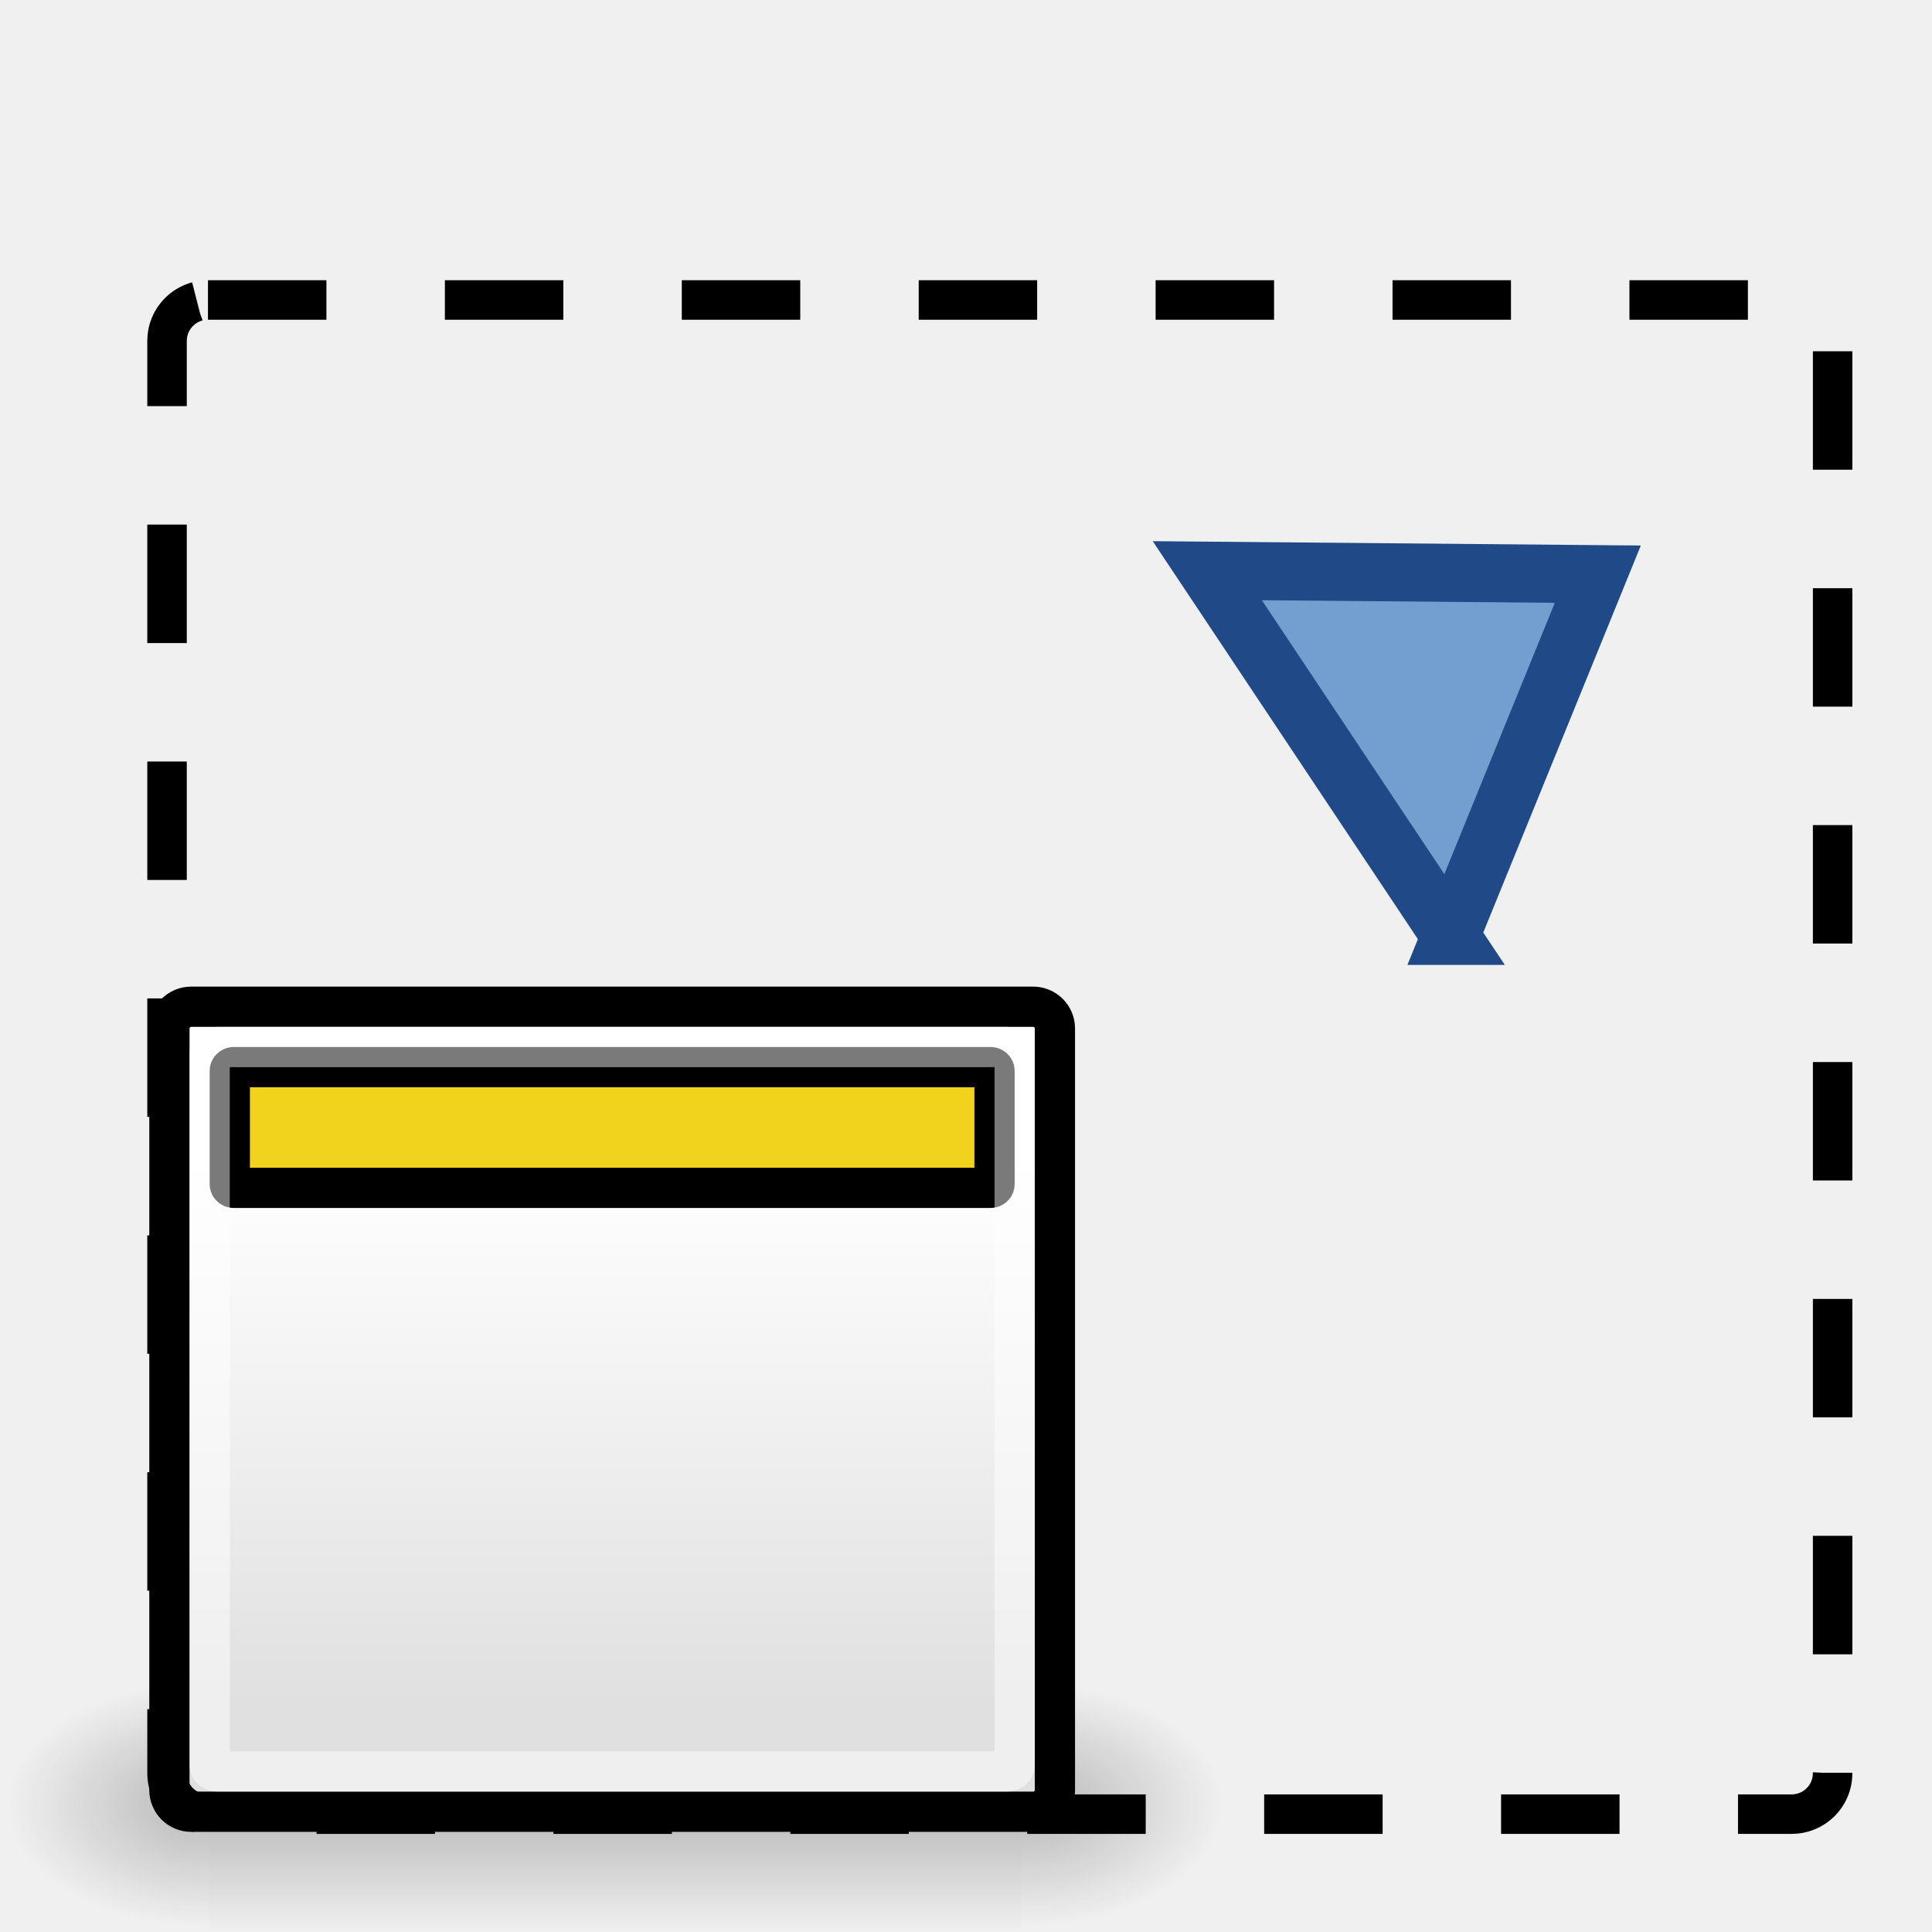
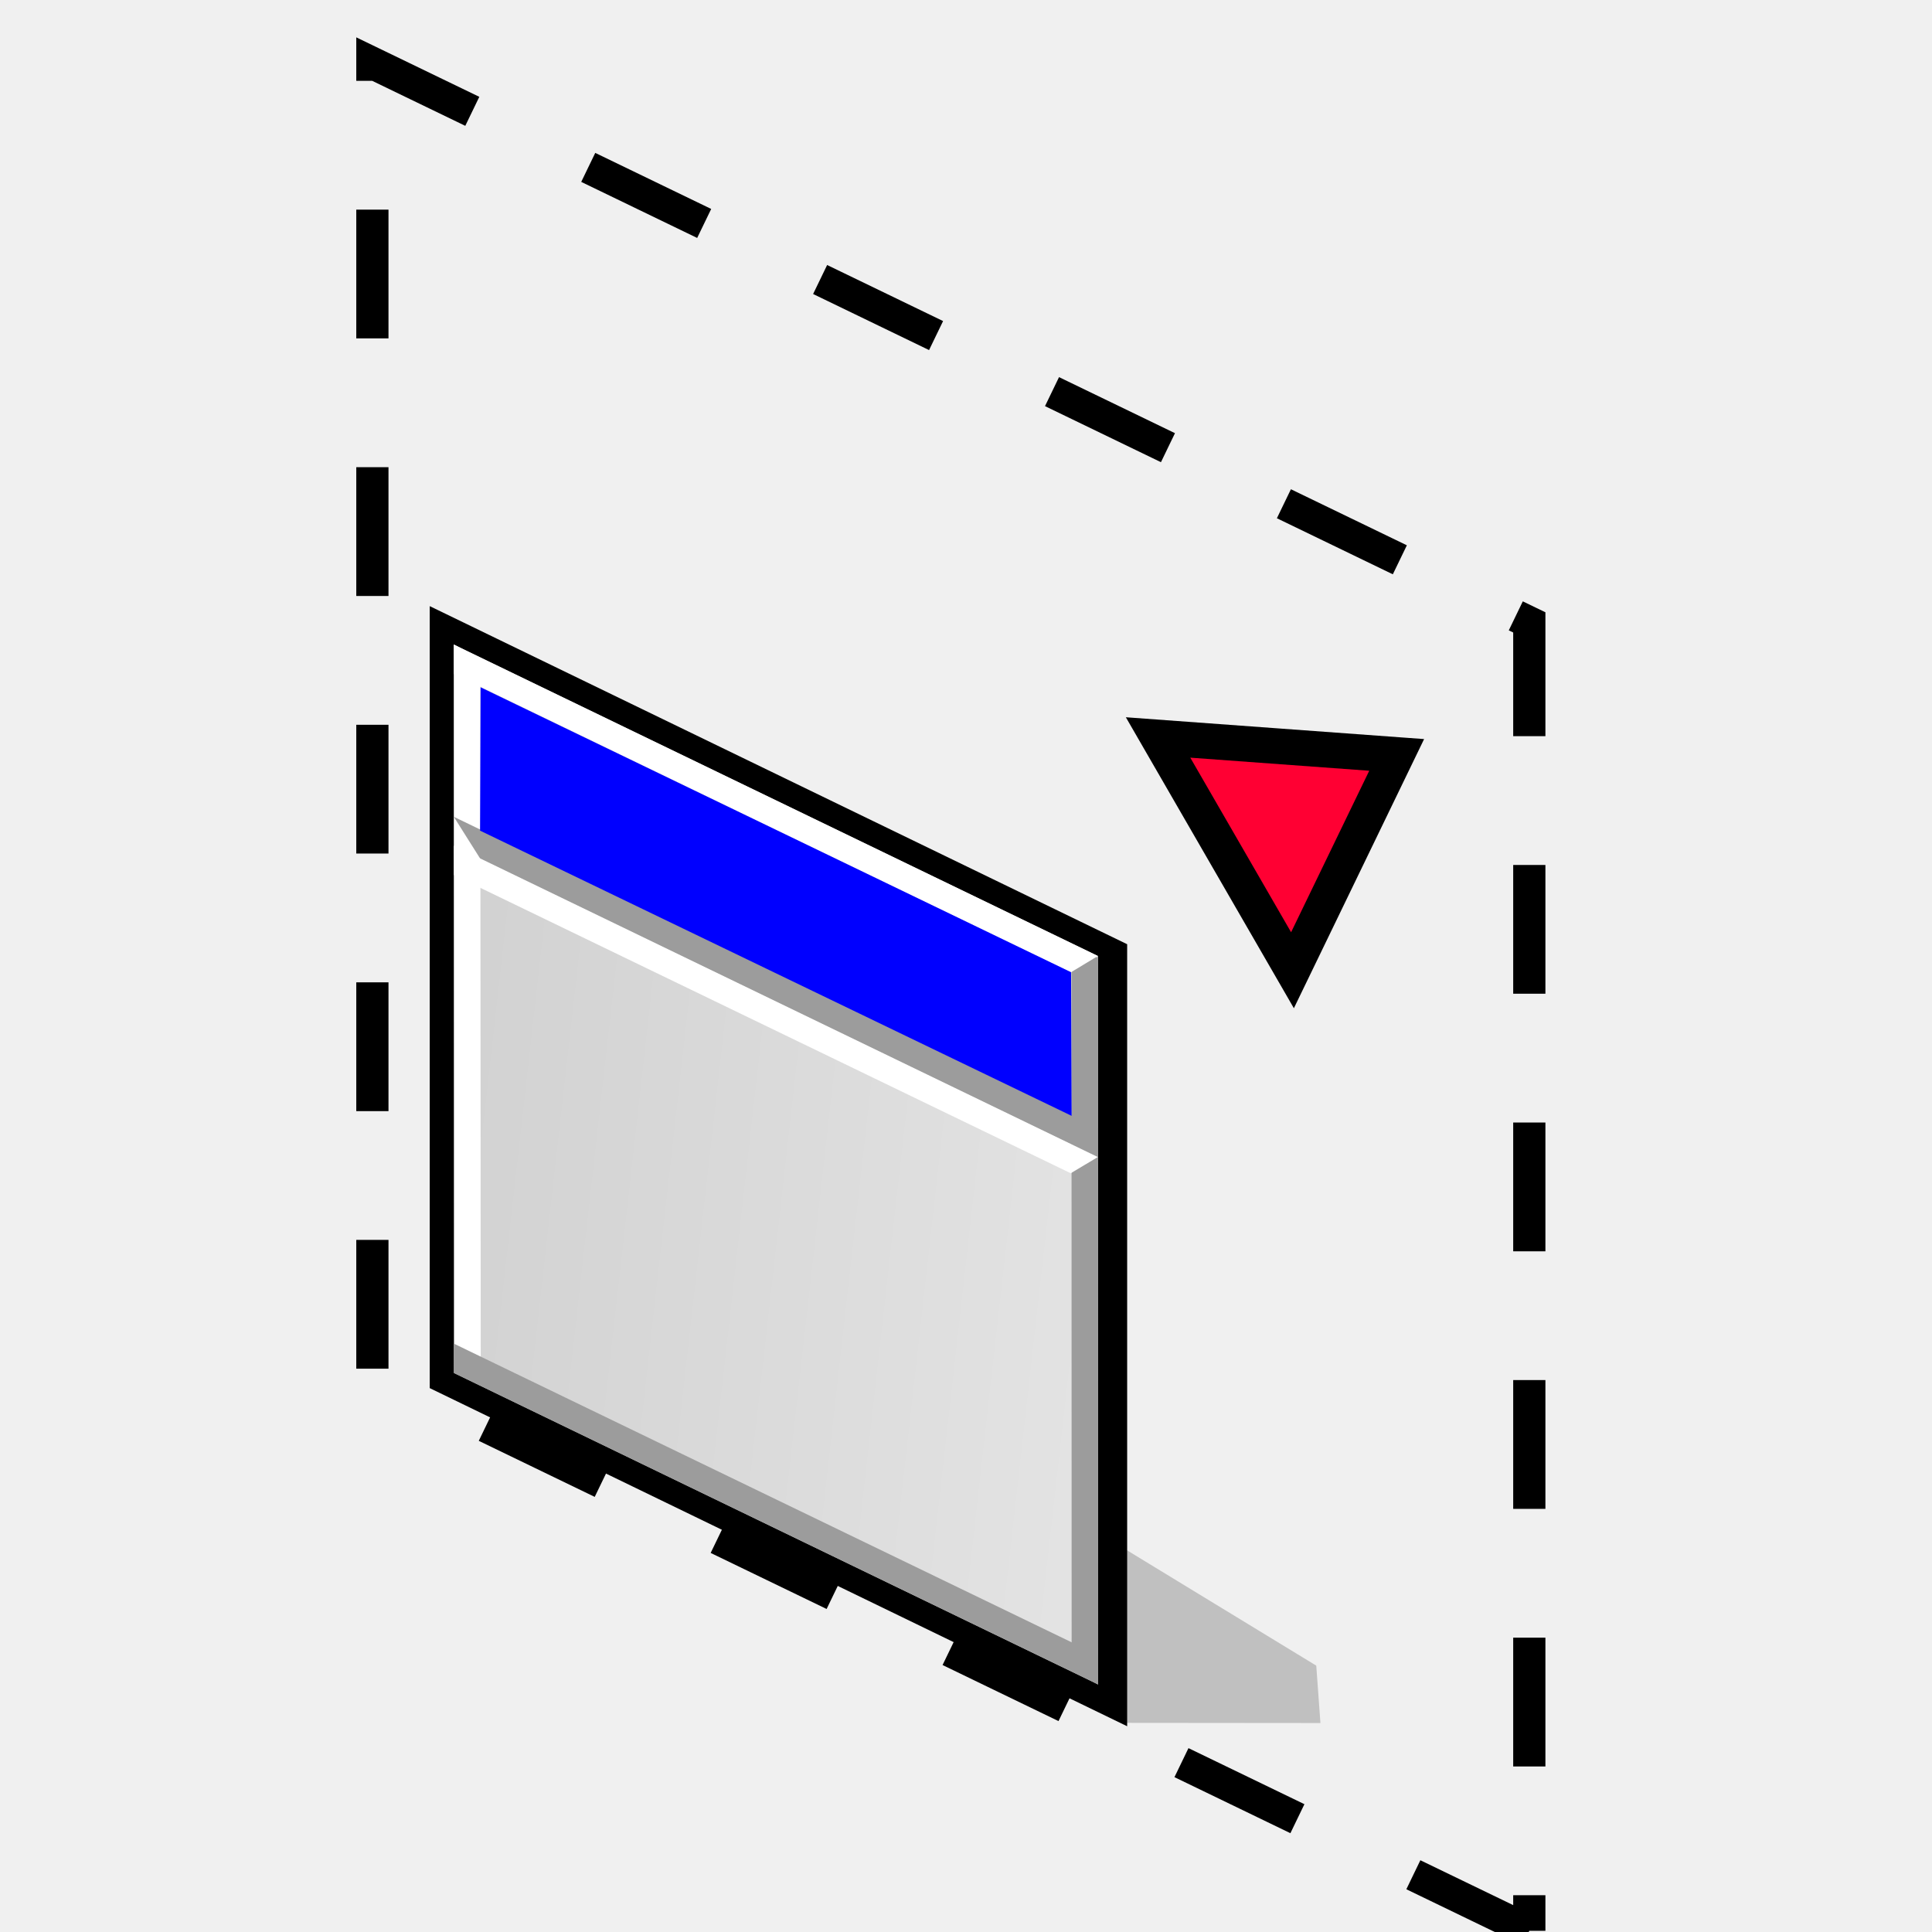
- <svg xmlns="http://www.w3.org/2000/svg" xmlns:xlink="http://www.w3.org/1999/xlink" version="1.0" x="0" y="0" width="48" height="48" id="svg11300">
-   <defs id="defs3">
-     <radialGradient xlink:href="#linearGradient5060" id="radialGradient5031" gradientUnits="userSpaceOnUse" gradientTransform="matrix(-2.774389,0,0,1.969706,112.7623,-872.8854)" cx="605.714" cy="486.648" fx="605.714" fy="486.648" r="117.143" />
-     <linearGradient id="linearGradient5060">
-       <stop style="stop-color:black;stop-opacity:1;" offset="0" id="stop5062" />
-       <stop style="stop-color:black;stop-opacity:0;" offset="1" id="stop5064" />
+ <svg xmlns="http://www.w3.org/2000/svg" xmlns:xlink="http://www.w3.org/1999/xlink" width="48pt" height="48pt" viewBox="0 0 49.067 49.716" overflow="visible" enable-background="new 0 0 49.067 49.716" xml:space="preserve" id="svg153" version="1.1">
+   <defs id="defs220">
+     <linearGradient xlink:href="#XMLID_1_" id="linearGradient2911" gradientUnits="userSpaceOnUse" gradientTransform="matrix(1,0,0,-1,235.1665,407.0703)" x1="-190.532" y1="380.067" x2="-234.213" y2="384.984" />
+     <linearGradient xlink:href="#XMLID_2_" id="linearGradient2913" gradientUnits="userSpaceOnUse" gradientTransform="matrix(1,0,0,-1,235.1665,407.0703)" x1="-217.321" y1="382.522" x2="-214.998" y2="386.095" />
+     <linearGradient xlink:href="#XMLID_3_" id="linearGradient2915" gradientUnits="userSpaceOnUse" gradientTransform="matrix(1,0,0,-1,235.1665,407.0703)" x1="-231.922" y1="364.782" x2="-227.659" y2="373.124" />
+     <linearGradient id="XMLID_1_" gradientUnits="userSpaceOnUse" x1="-190.532" y1="380.067" x2="-234.213" y2="384.984" gradientTransform="matrix(1,0,0,-1,235.1665,407.0703)">
+       <stop offset="0" style="stop-color:#E6E6E6" id="stop159" />
+       <stop offset="1" style="stop-color:#CCCCCC" id="stop160" />
    </linearGradient>
-     <radialGradient xlink:href="#linearGradient5060" id="radialGradient5029" gradientUnits="userSpaceOnUse" gradientTransform="matrix(2.774389,0,0,1.969706,-1891.633,-872.8854)" cx="605.714" cy="486.648" fx="605.714" fy="486.648" r="117.143" />
+     <linearGradient id="XMLID_2_" gradientUnits="userSpaceOnUse" x1="-217.321" y1="382.522" x2="-214.998" y2="386.095" gradientTransform="matrix(1,0,0,-1,235.1665,407.0703)">
+       <stop offset="0" style="stop-color:#E6E6E6" id="stop187" />
+       <stop offset="0.267" style="stop-color:#ECC8C8" id="stop188" />
+       <stop offset="0.848" style="stop-color:#FB7B7A" id="stop189" />
+       <stop offset="1" style="stop-color:#FF6665" id="stop190" />
+     </linearGradient>
+     <linearGradient xlink:href="#XMLID_2_" id="linearGradient2939" gradientUnits="userSpaceOnUse" gradientTransform="matrix(1,0,0,-1,235.1665,407.0703)" x1="-217.321" y1="382.522" x2="-214.998" y2="386.095" />
+     <linearGradient xlink:href="#XMLID_1_" id="linearGradient2963" gradientUnits="userSpaceOnUse" gradientTransform="matrix(1,0,0,-1,235.1665,407.0703)" x1="-190.532" y1="380.067" x2="-234.213" y2="384.984" />
    <linearGradient id="linearGradient5048">
-       <stop style="stop-color:black;stop-opacity:0;" offset="0" id="stop5050" />
-       <stop id="stop5056" offset="0.5" style="stop-color:black;stop-opacity:1;" />
-       <stop style="stop-color:black;stop-opacity:0;" offset="1" id="stop5052" />
+       <stop id="stop5050" offset="0" style="stop-color:black;stop-opacity:0;" />
+       <stop style="stop-color:black;stop-opacity:1;" offset="0.5" id="stop5056" />
+       <stop id="stop5052" offset="1" style="stop-color:black;stop-opacity:0;" />
    </linearGradient>
-     <linearGradient xlink:href="#linearGradient5048" id="linearGradient5027" gradientUnits="userSpaceOnUse" gradientTransform="matrix(2.774389,0,0,1.969706,-1892.179,-872.8854)" x1="302.857" y1="366.648" x2="302.857" y2="609.505" />
    <linearGradient id="linearGradient4816">
-       <stop style="stop-color:#204a87;stop-opacity:1" offset="0" id="stop4818" />
-       <stop style="stop-color:#204a87;stop-opacity:0" offset="1" id="stop4820" />
+       <stop id="stop4818" offset="0" style="stop-color:#204a87;stop-opacity:1" />
+       <stop id="stop4820" offset="1" style="stop-color:#204a87;stop-opacity:0" />
    </linearGradient>
    <linearGradient id="linearGradient3832">
-       <stop style="stop-color:#ffffff;stop-opacity:1" offset="0" id="stop3834" />
-       <stop style="stop-color:#e0e0e0;stop-opacity:1" offset="1" id="stop3836" />
+       <stop id="stop3834" offset="0" style="stop-color:#ffffff;stop-opacity:1" />
+       <stop id="stop3836" offset="1" style="stop-color:#e0e0e0;stop-opacity:1" />
    </linearGradient>
-     <linearGradient xlink:href="#linearGradient3832" id="linearGradient2267" gradientUnits="userSpaceOnUse" gradientTransform="matrix(1.367592,0,0,1.259127,5.978246,4.437132)" x1="17.881" y1="11.073" x2="17.881" y2="21.768" />
-     <linearGradient xlink:href="#linearGradient5048" id="linearGradient2889" gradientUnits="userSpaceOnUse" gradientTransform="matrix(2.774389,0,0,1.969706,-1892.179,-872.8854)" x1="302.857" y1="366.648" x2="302.857" y2="609.505" />
-     <radialGradient xlink:href="#linearGradient5060" id="radialGradient2891" gradientUnits="userSpaceOnUse" gradientTransform="matrix(2.774389,0,0,1.969706,-1891.633,-872.8854)" cx="605.714" cy="486.648" fx="605.714" fy="486.648" r="117.143" />
-     <radialGradient xlink:href="#linearGradient5060" id="radialGradient2893" gradientUnits="userSpaceOnUse" gradientTransform="matrix(-2.774389,0,0,1.969706,112.7623,-872.8854)" cx="605.714" cy="486.648" fx="605.714" fy="486.648" r="117.143" />
-     <linearGradient xlink:href="#linearGradient3832" id="linearGradient2895" gradientUnits="userSpaceOnUse" gradientTransform="matrix(1.367592,0,0,1.259127,5.978246,4.437132)" x1="17.881" y1="11.073" x2="17.881" y2="21.768" />
-     <linearGradient xlink:href="#linearGradient3832" id="linearGradient2902" gradientUnits="userSpaceOnUse" gradientTransform="matrix(1.367592,0,0,1.259127,-3.312353,14.94929)" x1="17.881" y1="11.073" x2="17.881" y2="21.768" />
+     <marker style="overflow:visible" id="marker9470" refX="0.0" refY="0.0" orient="auto">
+       <path transform="scale(0.8) translate(12.5,0)" style="fill-rule:evenodd;stroke:#000000;stroke-width:1pt;stroke-opacity:1;fill:#e0e0e0;fill-opacity:1" d="M 0.0,0.0 L 5.0,-5.0 L -12.5,0.0 L 5.0,5.0 L 0.0,0.0 z " id="path9472" />
+     </marker>
+     <marker style="overflow:visible" id="Arrow1Lstart" refX="0.0" refY="0.0" orient="auto">
+       <path transform="scale(0.8) translate(12.5,0)" style="fill-rule:evenodd;stroke:#000000;stroke-width:1pt;stroke-opacity:1;fill:#e0e0e0;fill-opacity:1" d="M 0.0,0.0 L 5.0,-5.0 L -12.5,0.0 L 5.0,5.0 L 0.0,0.0 z " id="path9200" />
+     </marker>
+     <linearGradient id="linearGradient2905">
+       <stop id="stop2907" offset="0" style="stop-color:#729fcf;stop-opacity:1;" />
+       <stop id="stop2909" offset="1" style="stop-color:#729fcf;stop-opacity:0;" />
+     </linearGradient>
+     <linearGradient id="linearGradient2889">
+       <stop id="stop2891" offset="0" style="stop-color:white;stop-opacity:1;" />
+       <stop id="stop2893" offset="1" style="stop-color:white;stop-opacity:0;" />
+     </linearGradient>
+     <radialGradient r="117.143" fy="486.648" fx="605.714" cy="486.648" cx="605.714" gradientTransform="matrix(-2.774389,0,0,1.969706,112.7623,-872.8854)" gradientUnits="userSpaceOnUse" id="radialGradient5031" xlink:href="#linearGradient5060" />
+     <linearGradient id="linearGradient5060">
+       <stop id="stop5062" offset="0" style="stop-color:black;stop-opacity:1;" />
+       <stop id="stop5064" offset="1" style="stop-color:black;stop-opacity:0;" />
+     </linearGradient>
+     <radialGradient r="117.143" fy="486.648" fx="605.714" cy="486.648" cx="605.714" gradientTransform="matrix(2.774389,0,0,1.969706,-1891.633,-872.8854)" gradientUnits="userSpaceOnUse" id="radialGradient5029" xlink:href="#linearGradient5060" />
+     <linearGradient y2="609.505" x2="302.857" y1="366.648" x1="302.857" gradientTransform="matrix(2.774389,0,0,1.969706,-1892.179,-872.8854)" gradientUnits="userSpaceOnUse" id="linearGradient5027" xlink:href="#linearGradient5048" />
+     <linearGradient y2="21.768" x2="17.881" y1="11.073" x1="17.881" gradientTransform="matrix(1.181102,0,0,1.133215,-2.996059,16.44342)" gradientUnits="userSpaceOnUse" id="linearGradient2267" xlink:href="#linearGradient3832" />
+     <linearGradient y2="609.505" x2="302.857" y1="366.648" x1="302.857" gradientTransform="matrix(2.774389,0,0,1.969706,-1892.179,-872.8854)" gradientUnits="userSpaceOnUse" id="linearGradient1983" xlink:href="#linearGradient5048" />
+     <radialGradient r="117.143" fy="486.648" fx="605.714" cy="486.648" cx="605.714" gradientTransform="matrix(2.774389,0,0,1.969706,-1891.633,-872.8854)" gradientUnits="userSpaceOnUse" id="radialGradient1985" xlink:href="#linearGradient5060" />
+     <radialGradient r="117.143" fy="486.648" fx="605.714" cy="486.648" cx="605.714" gradientTransform="matrix(-2.774389,0,0,1.969706,112.7623,-872.8854)" gradientUnits="userSpaceOnUse" id="radialGradient1987" xlink:href="#linearGradient5060" />
+     <linearGradient y2="21.768" x2="17.881" y1="11.073" x1="17.881" gradientTransform="matrix(1.181102,0,0,1.133215,7.003941,8.44342)" gradientUnits="userSpaceOnUse" id="linearGradient1989" xlink:href="#linearGradient3832" />
+     <linearGradient y2="5.617" x2="13.051" y1="11.354" x1="13.051" gradientTransform="matrix(1.116479,0,0,1.28466,8.186833,8.33649)" gradientUnits="userSpaceOnUse" id="linearGradient1991" xlink:href="#linearGradient4816" />
+     <linearGradient gradientUnits="userSpaceOnUse" y2="13.984" x2="41.969" y1="13.984" x1="24.75" id="linearGradient2895" xlink:href="#linearGradient2889" />
+     <linearGradient gradientTransform="matrix(-0.6522778,0.75798,-0.75798,-0.6522778,70.96447,-1.234695)" gradientUnits="userSpaceOnUse" y2="4.438" x2="43.349" y1="12.376" x1="35.101" id="linearGradient2903" xlink:href="#linearGradient4816" />
+     <linearGradient gradientTransform="matrix(-0.6522778,0.75798,-0.75798,-0.6522778,70.96447,-1.234695)" gradientUnits="userSpaceOnUse" y2="4.438" x2="43.349" y1="12.376" x1="35.101" id="linearGradient2911-1" xlink:href="#linearGradient2905" />
+     <linearGradient y2="21.768" x2="17.881" y1="11.073" x1="17.881" gradientTransform="matrix(1.181102,0,0,1.133215,7.003941,8.44342)" gradientUnits="userSpaceOnUse" id="linearGradient3641" xlink:href="#linearGradient3832" />
+     <linearGradient y2="609.505" x2="302.857" y1="366.648" x1="302.857" gradientTransform="matrix(2.774389,0,0,1.969706,-1892.179,-872.8854)" gradientUnits="userSpaceOnUse" id="linearGradient3742" xlink:href="#linearGradient5048" />
+     <radialGradient r="117.143" fy="486.648" fx="605.714" cy="486.648" cx="605.714" gradientTransform="matrix(2.774389,0,0,1.969706,-1891.633,-872.8854)" gradientUnits="userSpaceOnUse" id="radialGradient3744" xlink:href="#linearGradient5060" />
+     <radialGradient r="117.143" fy="486.648" fx="605.714" cy="486.648" cx="605.714" gradientTransform="matrix(-2.774389,0,0,1.969706,112.7623,-872.8854)" gradientUnits="userSpaceOnUse" id="radialGradient3746" xlink:href="#linearGradient5060" />
+     <linearGradient y2="21.768" x2="17.881" y1="11.073" x1="17.881" gradientTransform="matrix(1.181102,0,0,1.133215,-2.996059,16.44342)" gradientUnits="userSpaceOnUse" id="linearGradient3748" xlink:href="#linearGradient3832" />
+     <linearGradient y2="609.505" x2="302.857" y1="366.648" x1="302.857" gradientTransform="matrix(2.774389,0,0,1.969706,-1892.179,-872.8854)" gradientUnits="userSpaceOnUse" id="linearGradient2878" xlink:href="#linearGradient5048" />
+     <radialGradient r="117.143" fy="486.648" fx="605.714" cy="486.648" cx="605.714" gradientTransform="matrix(2.774389,0,0,1.969706,-1891.633,-872.8854)" gradientUnits="userSpaceOnUse" id="radialGradient2880" xlink:href="#linearGradient5060" />
+     <radialGradient r="117.143" fy="486.648" fx="605.714" cy="486.648" cx="605.714" gradientTransform="matrix(-2.774389,0,0,1.969706,112.7623,-872.8854)" gradientUnits="userSpaceOnUse" id="radialGradient2882" xlink:href="#linearGradient5060" />
+     <linearGradient y2="21.768" x2="17.881" y1="11.073" x1="17.881" gradientTransform="matrix(1.181102,0,0,1.133215,-2.996059,16.44342)" gradientUnits="userSpaceOnUse" id="linearGradient2884" xlink:href="#linearGradient3832" />
+     <linearGradient y2="21.768" x2="17.881" y1="11.073" x1="17.881" gradientTransform="matrix(1.429798,0,0,1.371828,4.590421,9.721204)" gradientUnits="userSpaceOnUse" id="linearGradient3818" xlink:href="#linearGradient3832" />
+     <linearGradient y2="609.505" x2="302.857" y1="366.648" x1="302.857" gradientTransform="matrix(2.774389,0,0,1.969706,-1892.179,-872.8854)" gradientUnits="userSpaceOnUse" id="linearGradient3824" xlink:href="#linearGradient5048" />
+     <radialGradient r="117.143" fy="486.648" fx="605.714" cy="486.648" cx="605.714" gradientTransform="matrix(2.774389,0,0,1.969706,-1891.633,-872.8854)" gradientUnits="userSpaceOnUse" id="radialGradient3826" xlink:href="#linearGradient5060" />
+     <radialGradient r="117.143" fy="486.648" fx="605.714" cy="486.648" cx="605.714" gradientTransform="matrix(-2.774389,0,0,1.969706,112.7623,-872.8854)" gradientUnits="userSpaceOnUse" id="radialGradient3828" xlink:href="#linearGradient5060" />
  </defs>
-   <g style="opacity:0.587;display:inline" id="g5022" transform="matrix(0.0150523,0,0,0.01307315,28.6694,43.71645)">
-     <rect y="-150.697" x="-1559.252" height="478.357" width="1339.633" id="rect4173" style="opacity:0.402;color:#000000;fill:url(#linearGradient2889);fill-opacity:1;fill-rule:nonzero;stroke:none;stroke-width:1;marker:none;visibility:visible;display:inline;overflow:visible" />
-     <path id="path5058" d="m -219.619,-150.68 c 0,0 0,478.331 0,478.331 142.874,0.9 345.4,-107.17 345.4,-239.196 0,-132.027 -159.437,-239.135 -345.4,-239.135 z" style="opacity:0.402;color:#000000;fill:url(#radialGradient2891);fill-opacity:1;fill-rule:nonzero;stroke:none;stroke-width:1;marker:none;visibility:visible;display:inline;overflow:visible" />
-     <path style="opacity:0.402;color:#000000;fill:url(#radialGradient2893);fill-opacity:1;fill-rule:nonzero;stroke:none;stroke-width:1;marker:none;visibility:visible;display:inline;overflow:visible" d="m -1559.252,-150.68 c 0,0 0,478.331 0,478.331 -142.874,0.9 -345.4,-107.17 -345.4,-239.196 0,-132.027 159.437,-239.135 345.4,-239.135 z" id="path5018" />
+   <path style="fill:none;stroke:#000000;stroke-width:0.829;stroke-miterlimit:4;stroke-dasharray:3.314,3.314;stroke-dashoffset:0;stroke-opacity:1" id="path8196" d="M 39.029,49.685 9.258,35.293 l 0,-33.671 29.771,14.394 0,33.67 z" />
+   <g id="g8179" transform="matrix(0.5797703,0,0,0.5797703,5.205766,15.59755)">
+     <path style="stroke:none" id="path157" d="m 9.535,1.708 0,33 30.955,15.008 0,-34.71 L 9.535,0 l 0,1.708 z" />
+     <path style="fill:url(#linearGradient2963);stroke:none" id="path164" d="m 39.193,47.856 -28.585,-13.819 0,-32.329 28.585,13.82 0,32.328 z" />
+     <path style="fill:#9c9c9c;stroke:none" id="path165" d="m 38.02,14.991 0.006,32.257 1.172,0.618 -0.008,-32.257 -1.17,-0.618 z" />
+     <path style="fill:#ffffff;stroke:none" id="path166" d="M 10.609,3.013 37.994,16.252 39.189,15.529 10.604,1.709 10.609,3.013 Z" />
+     <path style="fill:#ffffff;stroke:none" id="path167" d="m 10.608,1.708 0.019,31.751 1.172,0.618 -0.021,-31.75 -1.17,-0.619 z" />
+     <path style="fill:#9c9c9c;stroke:none" id="path168" d="M 11.783,11.22 39.195,24.472 39.189,23.168 10.604,9.35 l 1.179,1.87 z" />
+     <path style="fill:#9c9c9c;stroke:none" id="path169" d="m 10.609,34.037 28.586,13.819 -0.006,-1.303 -28.585,-13.82 0.005,1.304 z" />
+     <path style="opacity:0.2;stroke:none" id="path184" d="m 48.883,47.026 -8.62,-5.254 0.002,7.793 8.803,0.008 -0.185,-2.547 z" />
+     <path style="fill:#ffffff;stroke:none" id="path215" d="m 10.609,11.937 27.376,13.234 1.204,-0.719 -28.585,-13.819 0.005,1.304 z" />
+     <g id="g216" style="stroke:#000000">
+       <path style="fill:#0000ff;fill-opacity:1;stroke:none" id="path217" d="M 11.793,3.603 11.769,9.965 38.025,22.624 38,16.249 Z" />
+     </g>
  </g>
-   <rect width="22" height="20" rx="0.541" ry="0.539" x="4.209" y="25.012" style="color:#000000;fill:url(#linearGradient2902);fill-opacity:1;fill-rule:evenodd;stroke:#000000;stroke-width:1;stroke-linecap:butt;stroke-linejoin:miter;stroke-miterlimit:4;stroke-opacity:1;stroke-dasharray:none;stroke-dashoffset:0;marker:none;visibility:visible;display:inline;overflow:visible" id="rect3818" />
-   <rect width="19" height="3" rx="0.101" ry="0.095" x="5.709" y="26.512" style="color:#000000;fill:#f0d00f;fill-opacity:0.941;fill-rule:evenodd;stroke:#000000;stroke-width:1;stroke-linecap:butt;stroke-linejoin:miter;stroke-miterlimit:4;stroke-opacity:1;stroke-dasharray:none;stroke-dashoffset:0;marker:none;visibility:visible;display:inline;overflow:visible" id="rect3820" />
-   <rect width="20" height="18" rx="0.188" ry="0.164" x="5.209" y="26.012" style="color:#000000;fill:none;stroke:#ffffff;stroke-width:1;stroke-linecap:butt;stroke-linejoin:miter;stroke-miterlimit:4;stroke-opacity:0.479;stroke-dasharray:none;stroke-dashoffset:0;marker:none;visibility:visible;display:inline;overflow:visible" id="rect4962" />
-   <path style="color:#000000;fill:#729fcf;fill-opacity:1;fill-rule:evenodd;stroke:#204a87;stroke-width:1.443;stroke-linecap:butt;stroke-linejoin:miter;stroke-miterlimit:4;stroke-opacity:1;stroke-dasharray:none;stroke-dashoffset:0;marker:none;visibility:visible;display:inline;overflow:visible" d="m 36.04,23.252 -6.045,-9.073 9.702,0.086 -3.658,8.987 z" id="path2892" />
-   <rect id="rect2908" style="color:#000000;fill:none;stroke:#000000;stroke-width:0.981;stroke-linecap:butt;stroke-linejoin:miter;stroke-miterlimit:4;stroke-opacity:1;stroke-dasharray:2.943, 2.943;stroke-dashoffset:0;marker:none;visibility:visible;display:inline;overflow:visible" y="7.453" x="4.15" ry="1.015" rx="1.017" height="37.619" width="41.381" />
+   <path id="path2890-2" d="m 29.476,18.977 3.459,5.99 2.681,-5.541 -6.14,-0.449 z" style="color:#000000;display:inline;overflow:visible;visibility:visible;fill:#ff0033;fill-opacity:1;fill-rule:evenodd;stroke:#000000;stroke-width:0.916;stroke-linecap:butt;stroke-linejoin:miter;stroke-miterlimit:4;stroke-dasharray:none;stroke-dashoffset:0;stroke-opacity:1;marker:none" />
</svg>
